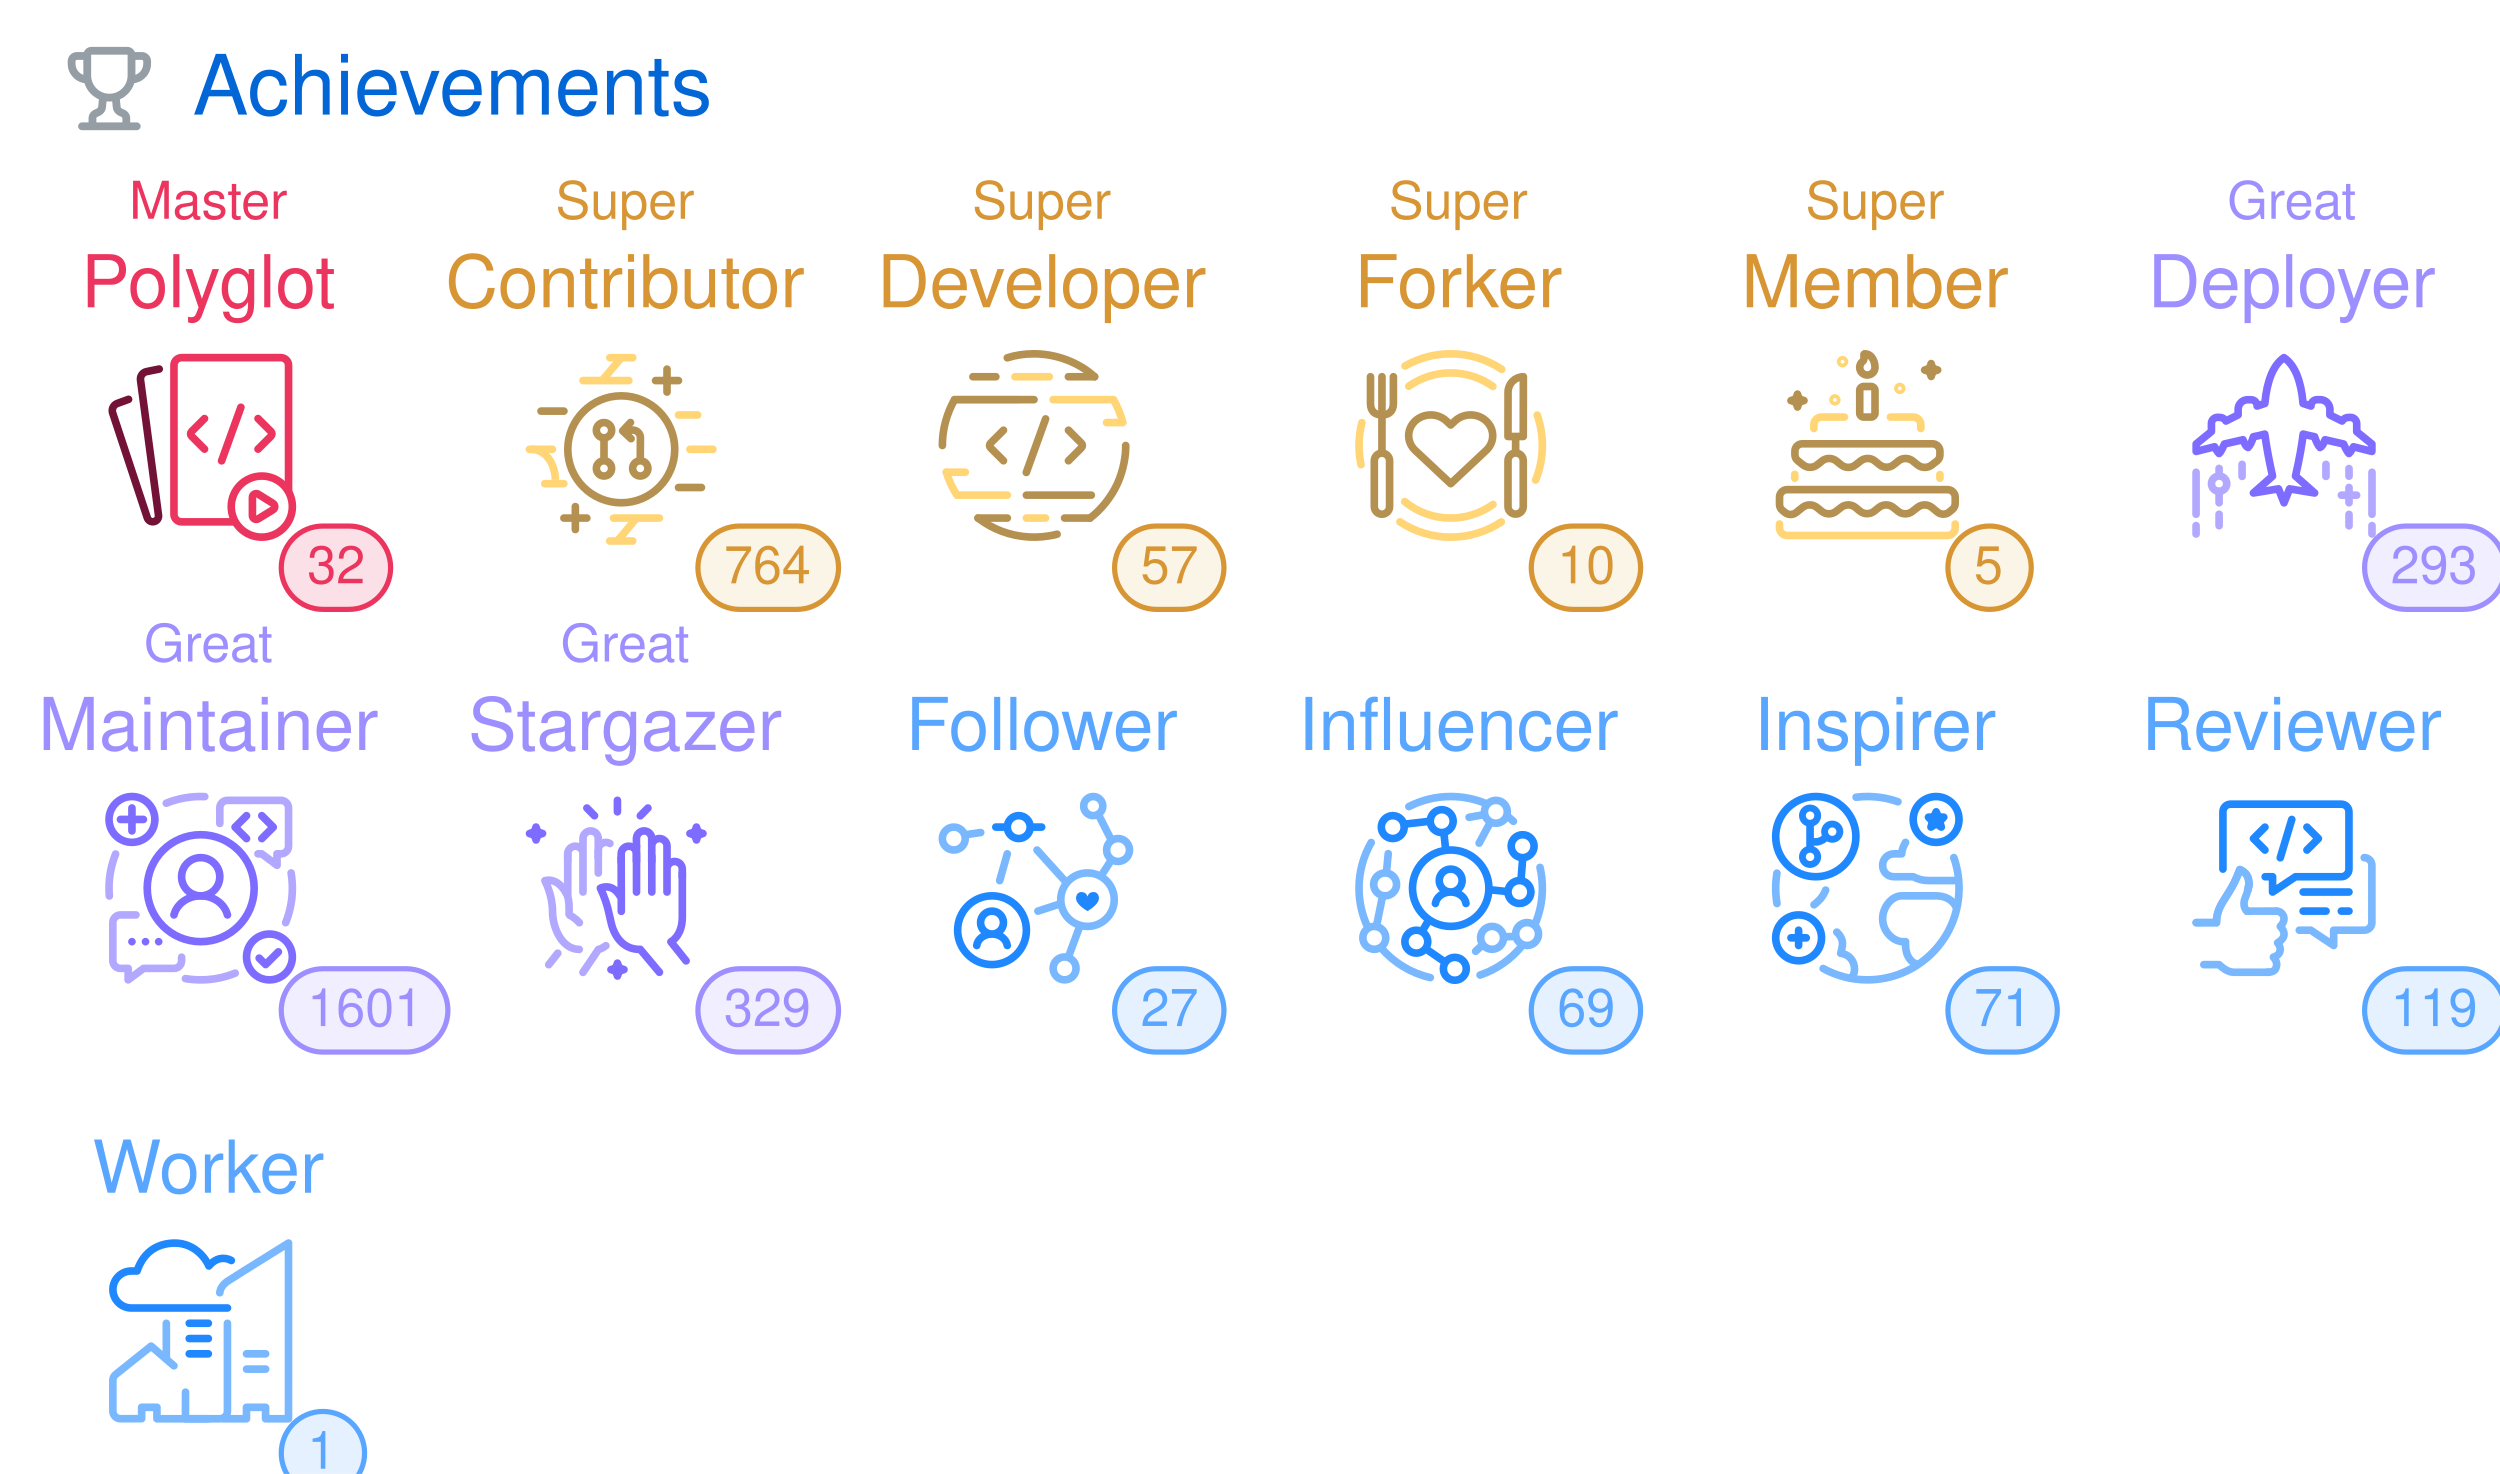
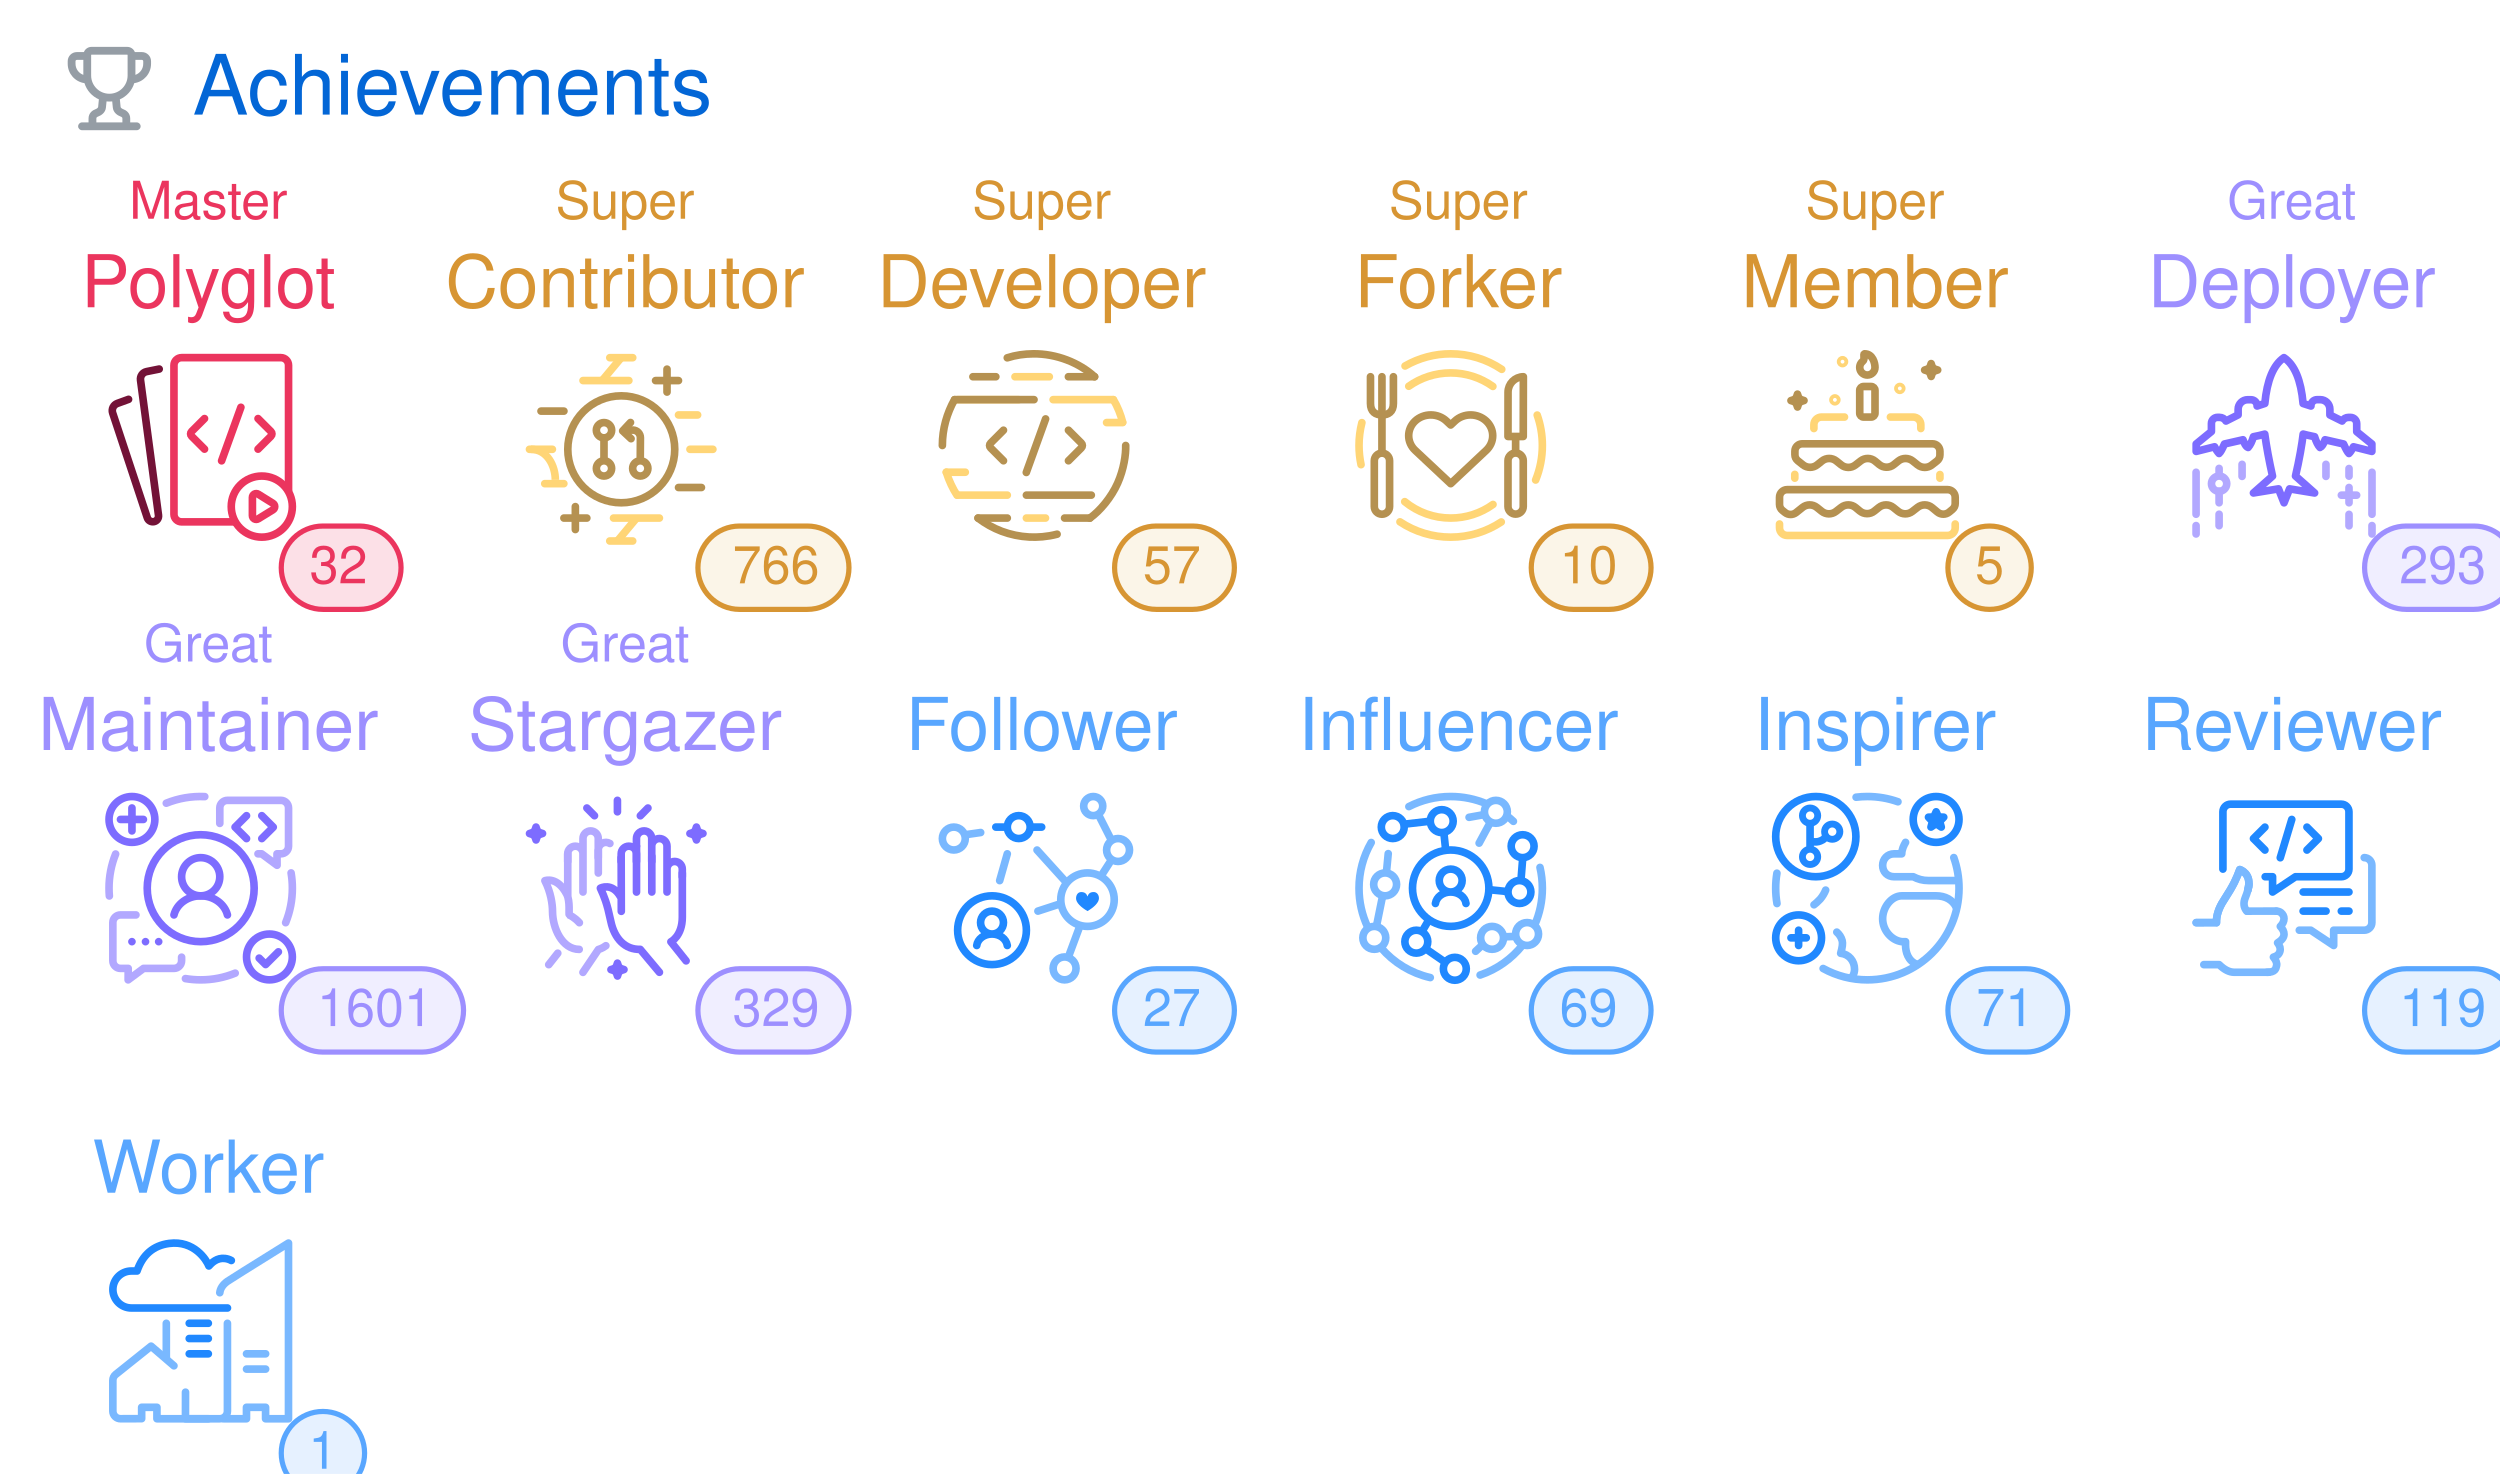
<svg xmlns="http://www.w3.org/2000/svg" width="480" height="283" viewBox="0 0 480 283" class="">
  <defs>
    <style />
  </defs>
  <style>
    svg{font-family:-apple-system,BlinkMacSystemFont,Segoe UI,Helvetica,Arial,sans-serif,Apple Color Emoji,Segoe UI Emoji;font-size:14px;color:#777}.repo-badges .badge.language::before{content:"";display:inline-block;width:10px;height:10px;margin-right:5px;border-radius:50%;background-color:var(--lang-color,#959da5)}@keyframes animation-gauge{from{stroke-dasharray:0 329}}.achievement{display:flex;margin:4px 0}:root{--color-calendar-graph-day-bg:#ebedf0;--color-calendar-graph-day-border:rgba(27,31,35,0.06);--color-calendar-graph-day-L1-bg:#9be9a8;--color-calendar-graph-day-L2-bg:#40c463;--color-calendar-graph-day-L3-bg:#30a14e;--color-calendar-graph-day-L4-bg:#216e39;--color-calendar-halloween-graph-day-L1-bg:#ffee4a;--color-calendar-halloween-graph-day-L2-bg:#ffc501;--color-calendar-halloween-graph-day-L3-bg:#fe9600;--color-calendar-halloween-graph-day-L4-bg:#03001c;--color-calendar-winter-graph-day-L1-bg:#0a3069;--color-calendar-winter-graph-day-L2-bg:#0969da;--color-calendar-winter-graph-day-L3-bg:#54aeff;--color-calendar-winter-graph-day-L4-bg:#b6e3ff;--color-calendar-graph-day-L4-border:rgba(27,31,35,0.06);--color-calendar-graph-day-L3-border:rgba(27,31,35,0.06);--color-calendar-graph-day-L2-border:rgba(27,31,35,0.06);--color-calendar-graph-day-L1-border:rgba(27,31,35,0.06)}#metrics-end{width:100%}
  </style>
  <style />
  <g transform="translate(0,0)" class="plugin-achievements" data-plugin="achievements">
    <g data-section="achievements">
      <svg width="100%" height="283" viewBox="0 0 480 283">
        <g transform="translate(13,9)" fill="#959da5">
          <svg viewBox="0 0 16 16" width="16" height="16" aria-hidden="true">
            <path fill-rule="evenodd" d="M3.217 6.962A3.75 3.75 0 010 3.25v-.5C0 1.784.784 1 1.75 1h1.356c.228-.585.796-1 1.462-1h6.864a1.57 1.57 0 011.462 1h1.356c.966 0 1.75.784 1.75 1.75v.5a3.75 3.75 0 01-3.217 3.712 5.014 5.014 0 01-2.771 3.117l.144 1.446c.005.05.03.12.114.204.086.087.217.17.373.227.283.103.618.274.89.568.285.31.467.723.467 1.226v.75h1.25a.75.75 0 110 1.5H2.75a.75.75 0 010-1.5H4v-.75c0-.503.182-.916.468-1.226.27-.294.606-.465.889-.568a1.03 1.03 0 00.373-.227c.084-.085.109-.153.114-.204l.144-1.446a5.014 5.014 0 01-2.77-3.117zM3 2.5H1.75a.25.25 0 00-.25.25v.5c0 .98.626 1.813 1.5 2.122V2.5zm4.457 7.97l-.12 1.204c-.093.925-.858 1.47-1.467 1.691a.764.764 0 00-.3.176c-.037.04-.07.093-.07.21v.75h5v-.75c0-.117-.033-.17-.07-.21a.763.763 0 00-.3-.176c-.609-.221-1.374-.766-1.466-1.69l-.12-1.204a5.052 5.052 0 01-1.087 0zM13 5.373V2.5h1.25a.25.25 0 01.25.25v.5A2.25 2.25 0 0113 5.372zM4.5 1.568c0-.037.03-.068.068-.068h6.864c.037 0 .068.03.068.068V5.5a3.5 3.5 0 11-7 0V1.568z" />
          </svg>
        </g>
        <text x="37" y="22" font-size="16" fill="#0366d6">
          Achievements
        </text>
        <g class="achievement s" data-rank="S" data-icon="code-square">
          <text x="40" y="42" font-size="10" fill="#EB355E" text-anchor="middle">
            Master
          </text>
          <text x="40" y="59" font-size="14" fill="#EB355E" text-anchor="middle">
            Polyglot
          </text>
          <g transform="translate(18,65)">
            <svg viewBox="0 0 60 60" width="44" height="44" aria-hidden="true">
              <g stroke-linecap="round" stroke-width="2" fill="none" fill-rule="evenodd">
                <path d="M17.135 7.988l-3.303.669a2 2 0 00-1.586 2.223l4.708 35.392a1.498 1.498 0 01-1.162 1.66 1.523 1.523 0 01-1.775-1.01L4.951 19.497a2 2 0 011.215-2.507l2.946-1.072" stroke="#731237" stroke-linejoin="round" />
                <path d="M36.8 48H23a2 2 0 01-2-2V7a2 2 0 012-2h26a2 2 0 012 2v32.766" stroke="#EB355E" />
                <path d="M29 20.955l-3.399 3.399a.85.85 0 000 1.202l3.399 3.4M43.014 20.955l3.399 3.399a.85.85 0 010 1.202l-3.4 3.4" stroke="#EB355E" stroke-linejoin="round" />
                <path stroke="#EB355E" d="M38.526 18l-5.053 14.016" />
                <path d="M44 36a8 8 0 110 16 8 8 0 010-16z" stroke="#EB355E" stroke-linejoin="round" />
                <path d="M43.068 40.749l3.846 2.396a1 1 0 01-.006 1.7l-3.846 2.36a1 1 0 01-1.523-.853v-4.755a1 1 0 011.529-.848z" stroke="#EB355E" stroke-linejoin="round" />
              </g>
            </svg>
          </g>
-           <rect x="54" y="101" width="21" height="16" rx="8" ry="8" fill="#EB355E" fill-opacity="0.15" stroke="#EB355E" />
-           <text x="59" y="112" font-size="10" fill="#EB355E">
+           <rect x="54" y="101" width="23" height="16" rx="8" ry="8" fill="#EB355E" fill-opacity="0.15" stroke="#EB355E" />
+           <text x="65" y="112" font-size="10" fill="#EB355E" text-anchor="middle">
            32
          </text>
        </g>
        <g class="achievement a" data-rank="A" data-icon="git-pull-request">
          <text x="120" y="42" font-size="10" fill="#D79533" text-anchor="middle">
            Super
          </text>
          <text x="120" y="59" font-size="14" fill="#D79533" text-anchor="middle">
            Contributor
          </text>
          <g transform="translate(98,65)">
            <svg viewBox="0 0 60 60" width="44" height="44" aria-hidden="true">
              <g stroke-width="2" fill="none" fill-rule="evenodd">
                <path stroke="#FFD576" stroke-linecap="round" stroke-linejoin="round" d="M26.022 5.014h6M26.012 53.005h6M27.003 47.003h12M44.01 20.005h5M19.01 11.003h12" />
                <path stroke="#B59151" stroke-linecap="round" stroke-linejoin="round" d="M38.005 11.008h6M41 14.013v-6M14.007 47.003h6M17.002 50.004v-6" />
                <path d="M29.015 5.01l-5.003 5.992 5.003-5.992zM33.015 47.01l-5.003 5.992 5.003-5.992z" stroke="#FFD576" />
                <path stroke="#B59151" stroke-linecap="round" stroke-linejoin="round" d="M8.01 19.002h6" />
                <path stroke="#FFD576" stroke-linecap="round" stroke-linejoin="round" d="M47.011 29h6" />
                <path stroke="#B59151" stroke-linecap="round" stroke-linejoin="round" d="M44.012 39.003h6" />
                <g stroke="#FFD576">
                  <path d="M5.36 29c4.353 0 6.4 4.472 6.4 8" />
                  <path stroke-linecap="round" stroke-linejoin="round" d="M13.99 37.995h-5M10.989 29h-6" />
                </g>
                <path d="M24.503 22c1.109 0 2.007.895 2.007 2 0 1.104-.898 2-2.007 2a2.004 2.004 0 01-2.008-2c0-1.105.9-2 2.008-2zM24.5 32a2 2 0 110 4 2 2 0 010-4zm9.5 0a2 2 0 110 4 2 2 0 010-4z" stroke="#B59151" stroke-linecap="round" stroke-linejoin="round" />
                <path stroke="#B59151" d="M24.5 26.004v6.001" />
                <path d="M31.076 23.988l1.027-.023a1.998 1.998 0 011.932 2.01L34 31" stroke="#B59151" stroke-linecap="round" stroke-linejoin="round" />
                <path stroke="#B59151" stroke-linecap="round" stroke-linejoin="round" d="M31.588 26.222l-2.194-2.046 2.046-2.194" />
                <path d="M29.023 43c7.732 0 14-6.268 14-14s-6.268-14-14-14-14 6.268-14 14 6.268 14 14 14z" stroke="#B59151" />
              </g>
            </svg>
          </g>
-           <rect x="134" y="101" width="27" height="16" rx="8" ry="8" fill="#E7BD69" fill-opacity="0.15" stroke="#D79533" />
-           <text x="139" y="112" font-size="10" fill="#D79533">
-             764
+           <rect x="134" y="101" width="29" height="16" rx="8" ry="8" fill="#E7BD69" fill-opacity="0.15" stroke="#D79533" />
+           <text x="149" y="112" font-size="10" fill="#D79533" text-anchor="middle">
+             766
          </text>
        </g>
        <g class="achievement a" data-rank="A" data-icon="repo">
          <text x="200" y="42" font-size="10" fill="#D79533" text-anchor="middle">
            Super
          </text>
          <text x="200" y="59" font-size="14" fill="#D79533" text-anchor="middle">
            Developer
          </text>
          <g transform="translate(178,65)">
            <svg viewBox="0 0 60 60" width="44" height="44" aria-hidden="true">
              <g stroke-linecap="round" stroke-width="2" fill="none" fill-rule="evenodd">
                <g stroke="#B59151">
                  <path d="M20 24l-3.397 3.398a.85.85 0 000 1.203L20.002 32M37.015 24l3.399 3.398a.85.85 0 010 1.203L37.014 32" stroke-linejoin="round" />
                  <path d="M31.029 21.044L25.976 35.06" />
                </g>
                <path stroke="#FFD576" stroke-linejoin="round" d="M23.018 10h8.984M26 47h5M8 16h16m9 0h15.725M8 41h13" />
                <path d="M5.027 34.998c.673 2.157 1.726 4.396 2.81 6.02m43.38-19.095C50.7 19.921 49.866 17.796 48.79 16" stroke="#FFD576" />
                <path stroke="#B59151" stroke-linejoin="round" d="M26 41h17" />
                <path d="M7.183 16C5.186 19.582 4 23.619 4 28M42.608 47.02c2.647-1.87 5.642-5.448 7.295-9.18C51.52 34.191 52.071 30.323 52 28" stroke="#B59151" />
                <path stroke="#B59151" stroke-linejoin="round" d="M7.226 16H28M13.343 47H21" />
                <path d="M13.337 47.01a24.364 24.364 0 006.19 3.45 24.527 24.527 0 007.217 1.505c2.145.108 4.672-.05 7.295-.738" stroke="#B59151" />
                <path stroke="#B59151" stroke-linejoin="round" d="M36 47h6.647M12 10h6M37 10h6.858" />
                <path d="M43.852 10c-4.003-3.667-9.984-6.054-16.047-6-2.367.021-4.658.347-6.81 1.045" stroke="#B59151" />
                <path stroke="#FFD576" stroke-linejoin="round" d="M5.041 35h4.962M47 22h4.191" />
              </g>
            </svg>
          </g>
-           <rect x="214" y="101" width="21" height="16" rx="8" ry="8" fill="#E7BD69" fill-opacity="0.15" stroke="#D79533" />
-           <text x="219" y="112" font-size="10" fill="#D79533">
+           <rect x="214" y="101" width="23" height="16" rx="8" ry="8" fill="#E7BD69" fill-opacity="0.15" stroke="#D79533" />
+           <text x="225" y="112" font-size="10" fill="#D79533" text-anchor="middle">
            57
          </text>
        </g>
        <g class="achievement a" data-rank="A" data-icon="repo-forked">
          <text x="280" y="42" font-size="10" fill="#D79533" text-anchor="middle">
            Super
          </text>
          <text x="280" y="59" font-size="14" fill="#D79533" text-anchor="middle">
            Forker
          </text>
          <g transform="translate(258,65)">
            <svg viewBox="0 0 60 60" width="44" height="44" aria-hidden="true">
              <g stroke-width="2" fill="none" fill-rule="evenodd">
                <path d="M37.303 21.591a5.84 5.84 0 00-1.877-1.177 6.138 6.138 0 00-4.432 0 5.822 5.822 0 00-1.879 1.177L28 22.638l-1.115-1.047c-1.086-1.018-2.559-1.59-4.094-1.59-1.536 0-3.008.572-4.094 1.59-1.086 1.02-1.696 2.4-1.696 3.84 0 1.441.61 2.823 1.696 3.841l1.115 1.046L28 38l8.189-7.682 1.115-1.046a5.422 5.422 0 001.256-1.761 5.126 5.126 0 000-4.157 5.426 5.426 0 00-1.256-1.763z" stroke="#B59151" stroke-linecap="round" stroke-linejoin="round" />
                <path d="M15.967 42.705A18.922 18.922 0 0028 47a18.92 18.92 0 0011.076-3.56m-.032-30.902A18.914 18.914 0 0028 9c-4.09 0-7.876 1.292-10.976 3.49" stroke="#FFD576" stroke-linecap="round" />
                <g transform="translate(7 10)" stroke="#B59151">
                  <path d="M6 0v7c0 2.21-1.343 3-3 3s-3-.79-3-3V0" stroke-linecap="round" stroke-linejoin="round" />
                  <path stroke-linecap="round" d="M3 0v19.675" />
                  <rect stroke-linejoin="round" x="1" y="20" width="4" height="16" rx="2" />
                </g>
                <g transform="translate(43 10)" stroke="#B59151">
                  <path stroke-linecap="round" d="M2 15.968v3.674" />
                  <path d="M4 15.642H0L.014 4.045A4.05 4.05 0 014.028 0L4 15.642z" stroke-linecap="round" stroke-linejoin="round" />
                  <rect stroke-linejoin="round" y="19.968" width="4" height="16" rx="2" />
                </g>
                <path d="M41.364 8.062A23.888 23.888 0 0028 4a23.89 23.89 0 00-11.95 3.182M4.75 22.021A24.045 24.045 0 004 28c0 1.723.182 3.404.527 5.024m10.195 14.971A23.888 23.888 0 0028 52c4.893 0 9.444-1.464 13.239-3.979m9-10.98A23.932 23.932 0 0052 28c0-2.792-.477-5.472-1.353-7.964" stroke="#FFD576" stroke-linecap="round" />
              </g>
            </svg>
          </g>
-           <rect x="294" y="101" width="21" height="16" rx="8" ry="8" fill="#E7BD69" fill-opacity="0.15" stroke="#D79533" />
-           <text x="299" y="112" font-size="10" fill="#D79533">
+           <rect x="294" y="101" width="23" height="16" rx="8" ry="8" fill="#E7BD69" fill-opacity="0.15" stroke="#D79533" />
+           <text x="305" y="112" font-size="10" fill="#D79533" text-anchor="middle">
            10
          </text>
        </g>
        <g class="achievement a" data-rank="A" data-icon="calendar">
          <text x="360" y="42" font-size="10" fill="#D79533" text-anchor="middle">
            Super
          </text>
          <text x="360" y="59" font-size="14" fill="#D79533" text-anchor="middle">
            Member
          </text>
          <g transform="translate(338,65)">
            <svg viewBox="0 0 60 60" width="44" height="44" aria-hidden="true">
              <g transform="translate(5 4)" fill="none" fill-rule="evenodd">
                <path d="M46 44.557v1a2 2 0 01-2 2H2a2 2 0 01-2-2v-1" stroke="#FFD576" stroke-width="2" stroke-linecap="round" stroke-linejoin="round" />
                <path d="M.75 40.993l.701.561a2.323 2.323 0 002.903 0l1.675-1.34a3 3 0 013.748 0l1.282 1.026a3 3 0 003.71.03l1.4-1.085a3 3 0 013.75.061l1.103.913a3 3 0 003.787.031l1.22-.976a3 3 0 013.748 0l1.282 1.026a3 3 0 003.71.03l1.4-1.085a3 3 0 013.75.061l1.429 1.182a2.427 2.427 0 003.103-.008l.832-.695A2 2 0 0046 39.191v-1.634a2 2 0 00-2-2H2a2 2 0 00-2 2v1.875a2 2 0 00.75 1.561z" stroke="#B59151" stroke-width="2" stroke-linecap="round" stroke-linejoin="round" />
                <path d="M42 31.609v.948m-38 0v-.992m25.04-15.008H35a2 2 0 012 2v1m-28 0v-1a2 2 0 012-2h6.007" stroke="#FFD576" stroke-width="2" stroke-linecap="round" stroke-linejoin="round" />
                <path d="M22 8.557h2a1 1 0 011 1v6a1 1 0 01-1 1h-2a1 1 0 01-1-1v-6a1 1 0 011-1z" stroke="#B59151" stroke-width="2" stroke-linejoin="round" />
                <path d="M4.7 10.557c.316 1.122.572 1.372 1.71 1.678-1.136.314-1.39.566-1.7 1.69-.317-1.121-.573-1.372-1.71-1.679 1.135-.313 1.389-.566 1.7-1.689zm35-8c.316 1.122.572 1.372 1.71 1.678-1.136.314-1.39.566-1.7 1.69-.317-1.121-.573-1.372-1.71-1.679 1.135-.313 1.389-.566 1.7-1.689z" stroke="#B59151" stroke-width="2" stroke-linecap="round" stroke-linejoin="round" />
                <path d="M23 5.557a2 2 0 002-2C25 2.452 24.433 0 22.273 0c-.463 0 .21 1.424-.502 1.979A2 2 0 0023 5.557z" stroke="#B59151" stroke-width="2" />
                <path d="M4.78 27.982l1.346 1.076a3 3 0 003.748 0l1.252-1.002a3 3 0 013.748 0l1.282 1.026a3 3 0 003.711.03l1.4-1.085a3 3 0 013.75.061l1.102.913a3 3 0 003.787.031l1.22-.976a3 3 0 013.748 0l1.281 1.025a3 3 0 003.712.029l1.358-1.053a2 2 0 00.775-1.58v-.97a1.95 1.95 0 00-1.95-1.95H5.942a1.912 1.912 0 00-1.912 1.912v.951a2 2 0 00.75 1.562z" stroke="#B59151" stroke-width="2" stroke-linecap="round" stroke-linejoin="round" />
                <circle stroke="#FFD576" cx="16.5" cy="2.057" r="1" />
                <circle stroke="#FFD576" cx="14.5" cy="12.057" r="1" />
                <circle stroke="#FFD576" cx="31.5" cy="9.057" r="1" />
              </g>
            </svg>
          </g>
          <rect x="374" y="101" width="16" height="16" rx="8" ry="8" fill="#E7BD69" fill-opacity="0.15" stroke="#D79533" />
-           <text x="379" y="112" font-size="10" fill="#D79533">
+           <text x="382" y="112" font-size="10" fill="#D79533" text-anchor="middle">
            5
          </text>
        </g>
        <g class="achievement b" data-rank="B" data-icon="rocket">
          <text x="440" y="42" font-size="10" fill="#9D8FFF" text-anchor="middle">
            Great
          </text>
          <text x="440" y="59" font-size="14" fill="#9D8FFF" text-anchor="middle">
            Deployer
          </text>
          <g transform="translate(418,65)">
            <svg viewBox="0 0 60 60" width="44" height="44" aria-hidden="true">
              <g stroke-width="2" fill="none" fill-rule="evenodd">
                <g stroke="#B2A8FF">
                  <path d="M11 40a2 2 0 100-4 2 2 0 000 4z" />
                  <path d="M11 34v1m0 5v3m0 3v3" stroke-linecap="round" />
                </g>
                <g stroke="#B2A8FF" stroke-linecap="round" stroke-linejoin="round">
                  <path d="M47.01 41.009h-4M45.016 39v4" />
                </g>
                <path d="M27.982 5c2.79 1.873 4.46 5.876 5.008 12.01l2.059.659a1.606 1.606 0 011.606-1.665h.84a2.513 2.513 0 012.511 2.508l.004 1.496 3.197 1.588a1.951 1.951 0 011.684-.952l.509.002c.898.003 1.625.73 1.629 1.629l.008 2.115L51 27.606v1.945l-4.815-1.211c-.474.894-.87 1.48-1.192 1.757-.345-.328-.814-1.158-1.406-2.49L38.744 26.5c-.402 1.153-.845 1.828-1.328 2.026-.451-.444-1.04-1.55-1.409-2.821-1.481-.286-2.486-.56-2.994-.688-.27 2.397-1.036 6.884-2.009 10.982l5.006 4.438-6.555-1.08-1.454 3.654-1.45-3.658-6.56 1.082 4.996-4.417c-.899-4.02-1.576-7.684-2.03-10.992a37.29 37.29 0 01-2.967.679c-.38 1.252-.845 2.191-1.396 2.817-.63-.184-1.142-1.474-1.338-2.023-.705.15-2.323.519-4.853 1.107-.601 1.388-1.07 2.218-1.41 2.49a7.032 7.032 0 01-1.173-1.758L5 29.55v-1.945l3.99-3.265v-2.102a1.604 1.604 0 011.625-1.604l.528.007c.68.008 1.307.37 1.654.956l3.184-1.614.003-1.467a2.503 2.503 0 012.511-2.497l.863.003a1.6 1.6 0 011.594 1.646 62.42 62.42 0 012.024-.667c.572-6.097 2.24-10.098 5.006-12.002z" stroke="#7D6CFF" stroke-linecap="round" stroke-linejoin="round" />
                <path stroke="#B2A8FF" stroke-linecap="round" d="M45.016 36.032v-2M45.016 49.032v-3M38.978 36.089v-3.153M17.016 36.089v-3.153M51.031 51.165v-2.193m0-2.972V35.013M4.974 51.165v-2.193m0-2.972V35.013" />
              </g>
            </svg>
          </g>
-           <rect x="454" y="101" width="27" height="16" rx="8" ry="8" fill="#9E91FF" fill-opacity="0.15" stroke="#9D8FFF" />
-           <text x="459" y="112" font-size="10" fill="#9D8FFF">
+           <rect x="454" y="101" width="29" height="16" rx="8" ry="8" fill="#9E91FF" fill-opacity="0.15" stroke="#9D8FFF" />
+           <text x="469" y="112" font-size="10" fill="#9D8FFF" text-anchor="middle">
            293
          </text>
        </g>
        <g class="achievement b" data-rank="B" data-icon="tools">
          <text x="40" y="127" font-size="10" fill="#9D8FFF" text-anchor="middle">
            Great
          </text>
          <text x="40" y="144" font-size="14" fill="#9D8FFF" text-anchor="middle">
            Maintainer
          </text>
          <g transform="translate(18,150)">
            <svg viewBox="0 0 60 60" width="44" height="44" aria-hidden="true">
              <g transform="translate(4 4)" fill="none" fill-rule="evenodd">
                <path d="M39 15h.96l4.038 3-.02-3H45a2 2 0 002-2V3a2 2 0 00-2-2H31a2 2 0 00-2 2v4.035" stroke="#B2A8FF" stroke-width="2" stroke-linecap="round" stroke-linejoin="round" />
                <path stroke="#7D6CFF" stroke-width="2" stroke-linecap="round" stroke-linejoin="round" d="M36 5.014l-3 3 3 3M40 5.014l3 3-3 3" />
                <path d="M6 37a1 1 0 110 2 1 1 0 010-2m7 0a1 1 0 110 2 1 1 0 010-2m-2.448 1a1 1 0 11-2 0 1 1 0 012 0z" fill="#7D6CFF" />
                <path d="M1.724 15.05A23.934 23.934 0 000 24c0 .686.029 1.366.085 2.037m19.92 21.632c1.3.218 2.634.331 3.995.331a23.92 23.92 0 009.036-1.76m13.207-13.21A23.932 23.932 0 0048 24c0-1.363-.114-2.7-.332-4M25.064.022a23.932 23.932 0 00-10.073 1.725" stroke="#B2A8FF" stroke-width="2" stroke-linecap="round" />
                <path d="M19 42.062V43a2 2 0 01-2 2H9.04l-4.038 3 .02-3H3a2 2 0 01-2-2V33a2 2 0 012-2h4.045" stroke="#B2A8FF" stroke-width="2" stroke-linecap="round" stroke-linejoin="round" />
                <path d="M6 0a6 6 0 110 12A6 6 0 016 0z" stroke="#7D6CFF" stroke-width="2" stroke-linecap="round" stroke-linejoin="round" />
                <path stroke="#7D6CFF" stroke-width="2" stroke-linecap="round" d="M6 3v6M3 6h6" />
                <path d="M42 36a6 6 0 110 12 6 6 0 010-12z" stroke="#7D6CFF" stroke-width="2" stroke-linecap="round" stroke-linejoin="round" />
                <path stroke="#7D6CFF" stroke-width="2" stroke-linecap="round" stroke-linejoin="round" d="M44.338 40.663l-3.336 3.331-1.692-1.686M31 31c-.716-2.865-3.578-5-7-5-3.423 0-6.287 2.14-7 5" />
                <path d="M24 16a5 5 0 110 10 5 5 0 010-10z" stroke="#7D6CFF" stroke-width="2" stroke-linecap="round" />
                <circle stroke="#7D6CFF" stroke-width="2" cx="24" cy="24" r="14" />
              </g>
            </svg>
          </g>
-           <rect x="54" y="186" width="32" height="16" rx="8" ry="8" fill="#9E91FF" fill-opacity="0.15" stroke="#9D8FFF" />
-           <text x="59" y="197" font-size="10" fill="#9D8FFF">
+           <rect x="54" y="186" width="35" height="16" rx="8" ry="8" fill="#9E91FF" fill-opacity="0.15" stroke="#9D8FFF" />
+           <text x="72" y="197" font-size="10" fill="#9D8FFF" text-anchor="middle">
            1601
          </text>
        </g>
        <g class="achievement b" data-rank="B" data-icon="star">
          <text x="120" y="127" font-size="10" fill="#9D8FFF" text-anchor="middle">
            Great
          </text>
          <text x="120" y="144" font-size="14" fill="#9D8FFF" text-anchor="middle">
            Stargazer
          </text>
          <g transform="translate(98,150)">
            <svg viewBox="0 0 60 60" width="44" height="44" aria-hidden="true">
              <g stroke-linecap="round" stroke-linejoin="round" stroke-width="2" fill="none" fill-rule="evenodd">
                <path stroke="#7D6CFF" d="M28.017 5v3M36.006 7.013l-1.987 2.024M20.021 7.011l1.988 2.011M28.806 30.23c-2.206-3.88-5.25-2.234-5.25-2.234 1.007 2.24 1.688 3.72 2.742 8.724.957 4.551 3.785 7.409 7.687 7.293l5.028 6.003M29.03 34.057L29 20.007m4.012 9.004V17.005m4.006 11.99l-.003-9.353" />
                <path d="M18.993 50.038l4.045-5.993s1.03-.262 1.954-.984m-6.983.96c-4.474-.016-6.986-5.558-6.986-9.979 0-1.764-.439-4.997-1.997-8.004 0 0 3.268-1.24 5.747 3.6.904 1.768.458 5.267.642 5.388.185.121 1.336.554 2.637 2.01m4.955-18.92a976.92 976.92 0 010 5.91m-7.995-4.986l-.003 10.97M10.031 48.021l2.369-3.003" stroke="#B2A8FF" />
                <path d="M45.996 47.026l-1.99-2.497-1.993-2.5s2.995-1.485 2.995-6.46V24.033" stroke="#7D6CFF" />
                <path d="M41 29v-6a2 2 0 114 0v2m-8-4v-4a2 2 0 114 0v7m-8-7v-2a2 2 0 114 0v2m-8 4v-2a2 2 0 114 0v2" stroke="#7D6CFF" />
                <path d="M23 20v-2a2 2 0 013.043-1.707M19 19v-4a2 2 0 114 0v3m-8 3v-2a2 2 0 114 0v10" stroke="#B2A8FF" />
                <path d="M6.7 12c.316 1.122.572 1.372 1.71 1.678-1.136.314-1.39.566-1.7 1.69-.316-1.121-.572-1.372-1.71-1.678 1.135-.314 1.389-.567 1.7-1.69zm42 0c.316 1.122.572 1.372 1.71 1.678-1.136.314-1.39.566-1.7 1.69-.317-1.121-.573-1.372-1.71-1.679 1.135-.313 1.389-.566 1.7-1.689zM28.021 47.627c.317 1.122.573 1.372 1.71 1.678-1.135.314-1.389.566-1.699 1.69-.318-1.121-.573-1.372-1.71-1.679 1.134-.313 1.389-.566 1.699-1.689z" stroke="#7D6CFF" />
              </g>
            </svg>
          </g>
-           <rect x="134" y="186" width="27" height="16" rx="8" ry="8" fill="#9E91FF" fill-opacity="0.15" stroke="#9D8FFF" />
-           <text x="139" y="197" font-size="10" fill="#9D8FFF">
+           <rect x="134" y="186" width="29" height="16" rx="8" ry="8" fill="#9E91FF" fill-opacity="0.15" stroke="#9D8FFF" />
+           <text x="149" y="197" font-size="10" fill="#9D8FFF" text-anchor="middle">
            329
          </text>
        </g>
        <g class="achievement c" data-rank="C" data-icon="person-add">
          <text x="200" y="144" font-size="14" fill="#58A6FF" text-anchor="middle">
            Follower
          </text>
          <g transform="translate(178,150)">
            <svg viewBox="0 0 60 60" width="44" height="44" aria-hidden="true">
              <g fill="none" fill-rule="evenodd">
                <path d="M35 31a7 7 0 1114 0 7 7 0 01-14 0zm12-13a3 3 0 116 0 3 3 0 01-6 0zM33 49a3 3 0 116 0 3 3 0 01-6 0zM4 15a3 3 0 116 0 3 3 0 01-6 0zm37-8.5a2.5 2.5 0 115 0 2.5 2.5 0 01-5 0zM10 14l4.029-.576M19.008 26.016L21 19M29.019 34.001l5.967-1.948M36.997 46.003l2.977-8.02M46.05 24.031L48 21M28.787 18.012l7.248 8.009" stroke="#79B8FF" stroke-width="2" stroke-linecap="round" stroke-linejoin="round" />
                <path d="M43.62 29.004c-1.157 0-1.437.676-1.62 1.173-.19-.498-.494-1.167-1.629-1.167-.909 0-1.355.777-1.371 1.632-.022 1.145 1.309 2.365 3 3.358 1.669-.983 3-2.23 3-3.358 0-.89-.54-1.638-1.38-1.638z" fill="#2088FF" />
                <path stroke="#79B8FF" stroke-width="2" stroke-linecap="round" stroke-linejoin="round" d="M48.043 15.003L45 9" />
                <path d="M21 12a3 3 0 116 0 3 3 0 01-6 0zM27 12h3M18 12h3M21 43c-.267-1.727-1.973-3-4-3-2.08 0-3.787 1.318-4 3m4-9a3 3 0 100 6 3 3 0 000-6z" stroke="#2088FF" stroke-width="2" stroke-linecap="round" stroke-linejoin="round" />
                <path d="M17 30a9 9 0 110 18 9 9 0 110-18z" stroke="#2088FF" stroke-width="2" stroke-linecap="round" stroke-linejoin="round" />
              </g>
            </svg>
          </g>
-           <rect x="214" y="186" width="21" height="16" rx="8" ry="8" fill="#58A6FF" fill-opacity="0.15" stroke="#58A6FF" />
-           <text x="219" y="197" font-size="10" fill="#58A6FF">
+           <rect x="214" y="186" width="23" height="16" rx="8" ry="8" fill="#58A6FF" fill-opacity="0.15" stroke="#58A6FF" />
+           <text x="225" y="197" font-size="10" fill="#58A6FF" text-anchor="middle">
            27
          </text>
        </g>
        <g class="achievement c" data-rank="C" data-icon="people">
          <text x="280" y="144" font-size="14" fill="#58A6FF" text-anchor="middle">
            Influencer
          </text>
          <g transform="translate(258,150)">
            <svg viewBox="0 0 60 60" width="44" height="44" aria-hidden="true">
              <g transform="translate(4 4)" stroke-width="2" fill="none" fill-rule="evenodd">
                <path d="M33.432 1.924A23.922 23.922 0 0024 0c-3.945 0-7.668.952-10.95 2.638m-9.86 9.398A23.89 23.89 0 000 24a23.9 23.9 0 002.274 10.21m3.45 5.347a23.992 23.992 0 0012.929 7.845m13.048-.664c4.43-1.5 8.28-4.258 11.123-7.848m3.16-5.245A23.918 23.918 0 0048 24c0-1.87-.214-3.691-.619-5.439M40.416 6.493a24.139 24.139 0 00-1.574-1.355" stroke="#79B8FF" stroke-linecap="round" />
                <path stroke="#79B8FF" d="M4.582 33.859l1.613-7.946" />
                <circle stroke="#79B8FF" cx="6.832" cy="23" r="3" />
                <path stroke="#2088FF" d="M17.444 39.854l4.75 3.275" />
                <path stroke="#79B8FF" stroke-linecap="round" d="M7.647 14.952l-.433 4.527" />
                <circle stroke="#2088FF" cx="15" cy="38" r="3" />
                <path stroke="#2088FF" d="M22.216 9.516l.455 4.342" />
                <path stroke="#79B8FF" stroke-linecap="round" d="M34.272 6.952l-2.828 5.25" />
                <path stroke="#2088FF" stroke-linecap="square" d="M11.873 7.235l6.424-.736" />
                <path stroke="#79B8FF" stroke-linecap="round" d="M28.811 5.445l3.718-.671" />
                <path stroke="#2088FF" d="M42.392 22.006l.456-5.763M34.349 24.426l4.374.447" />
                <path d="M20 28c.267-1.727 1.973-3 4-3 2.08 0 3.787 1.318 4 3m-4-9a3 3 0 110 6 3 3 0 010-6z" stroke="#2088FF" stroke-linecap="round" stroke-linejoin="round" />
                <path d="M24 14c5.523 0 10 4.477 10 10s-4.477 10-10 10-10-4.477-10-10 4.477-10 10-10z" stroke="#2088FF" stroke-linecap="round" stroke-linejoin="round" />
                <circle stroke="#79B8FF" cx="35.832" cy="4" r="3" />
                <circle stroke="#79B8FF" cx="44" cy="36" r="3" />
                <circle stroke="#79B8FF" cx="34.832" cy="37" r="3" />
                <circle stroke="#2088FF" cx="21.654" cy="6.437" r="3" />
                <path d="M25.083 48.102a3 3 0 100-6 3 3 0 000 6z" stroke="#2088FF" />
                <path d="M8.832 5a3 3 0 110 6 3 3 0 010-6z" stroke="#2088FF" stroke-linecap="round" />
                <circle stroke="#79B8FF" cx="4" cy="37" r="3" />
                <path d="M42.832 10a3 3 0 110 6 3 3 0 010-6z" stroke="#2088FF" stroke-linecap="round" />
                <path stroke="#79B8FF" stroke-linecap="round" d="M32.313 38.851l-1.786 1.661" />
                <circle stroke="#2088FF" cx="42" cy="25" r="3" />
                <path stroke="#2088FF" stroke-linecap="square" d="M18.228 32.388l-1.562 2.66" />
                <path stroke="#79B8FF" d="M37.831 36.739l2.951-.112" />
              </g>
            </svg>
          </g>
-           <rect x="294" y="186" width="21" height="16" rx="8" ry="8" fill="#58A6FF" fill-opacity="0.15" stroke="#58A6FF" />
-           <text x="299" y="197" font-size="10" fill="#58A6FF">
+           <rect x="294" y="186" width="23" height="16" rx="8" ry="8" fill="#58A6FF" fill-opacity="0.15" stroke="#58A6FF" />
+           <text x="305" y="197" font-size="10" fill="#58A6FF" text-anchor="middle">
            69
          </text>
        </g>
        <g class="achievement c" data-rank="C" data-icon="repo-forked">
          <text x="360" y="144" font-size="14" fill="#58A6FF" text-anchor="middle">
            Inspirer
          </text>
          <g transform="translate(338,150)">
            <svg viewBox="0 0 60 60" width="44" height="44" aria-hidden="true">
              <g transform="translate(4 4)" fill="none" fill-rule="evenodd">
                <path d="M20.065 47.122c.44-.525.58-1.448.58-1.889 0-2.204-1.483-3.967-3.633-4.187.447-1.537.58-2.64.397-3.31-.25-.92-.745-1.646-1.409-2.235m-5.97-7.157c.371-.254.911-.748 1.62-1.48a8.662 8.662 0 001.432-2.366M47 22h-7c-1.538 0-2.749-.357-4-1h-5c-1.789.001-3-1.3-3-2.955 0-1.656 1.211-3.04 3-3.045h2c.027-1.129.513-2.17 1-3m3.082 32.004C34.545 43.028 34.02 40.569 34 39v-1h-1c-2.603-.318-5-2.913-5-5.997S30.397 26 33 26h9c2.384 0 4.326 1.024 5.27 3" stroke="#79B8FF" stroke-linecap="round" stroke-linejoin="round" stroke-width="2" />
                <g transform="translate(36)" stroke="#2088FF" stroke-width="2">
                  <path fill="#2088FF" stroke-linecap="round" stroke-linejoin="round" d="M5.395 5.352L6.009 4l.598 1.348L8 5.408l-1.067 1.12.425 1.47-1.356-.908-1.35.91.404-1.469L4 5.41z" />
                  <circle cx="6" cy="6" r="6" />
                </g>
                <g transform="translate(0 31)" stroke="#2088FF" stroke-width="2">
                  <circle cx="6" cy="6" r="6" />
                  <g stroke-linecap="round">
                    <path d="M6 4v4M4 6h4" />
                  </g>
                </g>
                <circle stroke="#2088FF" stroke-width="2" cx="10.5" cy="10.5" r="10.5" />
                <g stroke-linecap="round">
                  <path d="M32.01 1.37A23.96 23.96 0 0024 0c-.999 0-1.983.061-2.95.18M.32 20.072a24.21 24.21 0 00.015 7.948M12.42 45.025A23.892 23.892 0 0024 48c13.255 0 24-10.745 24-24 0-2.811-.483-5.51-1.371-8.016" stroke="#79B8FF" stroke-width="2" />
                  <path stroke="#2088FF" stroke-width="2" d="M8.999 7.151v5.865" />
                  <path d="M9 3a2 2 0 110 4 2 2 0 010-4zm0 10.8a2 2 0 11-.001 4 2 2 0 01.001-4z" stroke="#2088FF" stroke-width="1.8" />
                  <path d="M9.622 11.838c.138-.007.989.119 1.595-.05.607-.169 1.584-.539 1.829-1.337" stroke="#2088FF" stroke-width="2" />
                  <path d="M14.8 7.202a2 2 0 110 4 2 2 0 010-4z" stroke="#2088FF" stroke-width="1.8" />
                </g>
              </g>
            </svg>
          </g>
-           <rect x="374" y="186" width="21" height="16" rx="8" ry="8" fill="#58A6FF" fill-opacity="0.15" stroke="#58A6FF" />
-           <text x="379" y="197" font-size="10" fill="#58A6FF">
+           <rect x="374" y="186" width="23" height="16" rx="8" ry="8" fill="#58A6FF" fill-opacity="0.15" stroke="#58A6FF" />
+           <text x="385" y="197" font-size="10" fill="#58A6FF" text-anchor="middle">
            71
          </text>
        </g>
        <g class="achievement c" data-rank="C" data-icon="eye">
          <text x="440" y="144" font-size="14" fill="#58A6FF" text-anchor="middle">
            Reviewer
          </text>
          <g transform="translate(418,150)">
            <svg viewBox="0 0 60 60" width="44" height="44" aria-hidden="true">
              <g stroke-linecap="round" stroke-width="2" fill="none" fill-rule="evenodd">
                <g stroke="#79B8FF">
                  <path d="M26.009 34.01c.444-.004.9.141 1.228.414.473.394.766.959.76 1.54-.01.735-.333 1.413-.97 2.037.66.718.985 1.4.976 2.048-.012.828-.574 1.58-1.687 2.258.624.788.822 1.549.596 2.28-.225.733-.789 1.219-1.69 1.459.703.833.976 1.585.82 2.256-.178.763-.313 1.716-2.492 1.711" stroke-linejoin="round" />
                  <g stroke-linejoin="round">
                    <path d="M18.548 28.422c1.184-4.303-2.132-5.292-2.132-5.292-.873 2.296-1.438 3.825-4.231 8.108-1.285 1.97-1.926 3.957-1.877 5.796M18.391 34.011L24.993 34c2.412-.009.211-.005-6.602.012zM5.004 37.017l5.234-.014-5.234.014z" />
                  </g>
                  <g stroke-linejoin="round">
                    <path d="M18.548 28.422c1.184-4.303-2.132-5.292-2.132-5.292-.873 2.296-1.438 3.825-4.231 8.108-1.285 1.97-1.926 3.957-1.877 5.796M5.004 37.017l5.234-.014-5.234.014zM7 48.012h4.01c1.352 1.333 2.672 2 3.961 2.001 0 0 .485-.005 5.46-.005h3.536" />
                  </g>
                  <path d="M18.793 27.022c-.062.933-.373 2.082-.933 3.446-.561 1.364-.433 2.547.383 3.547" />
                </g>
                <path d="M45 16.156V23a2 2 0 01-2 2H31l-6 4v-4h-1.934M12 23V8a2 2 0 012-2h29a2 2 0 012 2v10" stroke="#2088FF" stroke-linejoin="round" />
                <path stroke="#2088FF" stroke-linejoin="round" d="M23 12.014l-3 3 3 3M34 12.014l3 3-3 3" />
                <path stroke="#2088FF" d="M30.029 10l-3.015 10.027" />
                <path d="M32 39h3l6 4v-4h8a2 2 0 002-2V22a2 2 0 00-2-2h.138" stroke="#79B8FF" stroke-linejoin="round" />
                <path stroke="#2088FF" stroke-linejoin="round" d="M33 29h12M33 34h6M43 34h2" />
              </g>
            </svg>
          </g>
-           <rect x="454" y="186" width="27" height="16" rx="8" ry="8" fill="#58A6FF" fill-opacity="0.15" stroke="#58A6FF" />
-           <text x="459" y="197" font-size="10" fill="#58A6FF">
+           <rect x="454" y="186" width="29" height="16" rx="8" ry="8" fill="#58A6FF" fill-opacity="0.15" stroke="#58A6FF" />
+           <text x="469" y="197" font-size="10" fill="#58A6FF" text-anchor="middle">
            119
          </text>
        </g>
        <g class="achievement c" data-rank="C" data-icon="organization">
          <text x="40" y="229" font-size="14" fill="#58A6FF" text-anchor="middle">
            Worker
          </text>
          <g transform="translate(18,235)">
            <svg viewBox="0 0 60 60" width="44" height="44" aria-hidden="true">
              <g stroke-linecap="round" stroke-width="2" fill="none" fill-rule="evenodd">
                <g stroke="#79B8FF" stroke-linejoin="round">
                  <path d="M30 51H16.543v-2.998h-4v2.976l-5.537.016a2 2 0 01-2.006-2v-8.032a2 2 0 01.75-1.562l9.261-7.406 5.984 5.143m29.992 3.864v10h-6v-3h-5v3h-6m-.987-33c.133-1.116.793-2.106 1.978-2.968.44-.32 5.776-3.664 16.01-10.032v36" />
                  <path d="M19 34.994v-8.982m16 0V49a2 2 0 01-2 2h-8.987l.011-6.957" />
                </g>
                <path stroke="#79B8FF" d="M40 38h5M40 34h5" />
                <path stroke="#2088FF" d="M25 30h5M25 34h5M25 26h5" />
                <path d="M35.012 22.003H9.855a4.843 4.843 0 010-9.686h1.479c1.473-4.268 4.277-6.674 8.41-7.219 6.493-.856 9.767 4.27 10.396 5.9.734-.83 2.137-2.208 4.194-1.964a4.394 4.394 0 011.685.533" stroke="#2088FF" stroke-linejoin="round" />
              </g>
            </svg>
          </g>
          <rect x="54" y="271" width="16" height="16" rx="8" ry="8" fill="#58A6FF" fill-opacity="0.15" stroke="#58A6FF" />
-           <text x="59" y="282" font-size="10" fill="#58A6FF">
+           <text x="62" y="282" font-size="10" fill="#58A6FF" text-anchor="middle">
            1
          </text>
        </g>
      </svg>
    </g>
  </g>
</svg>
